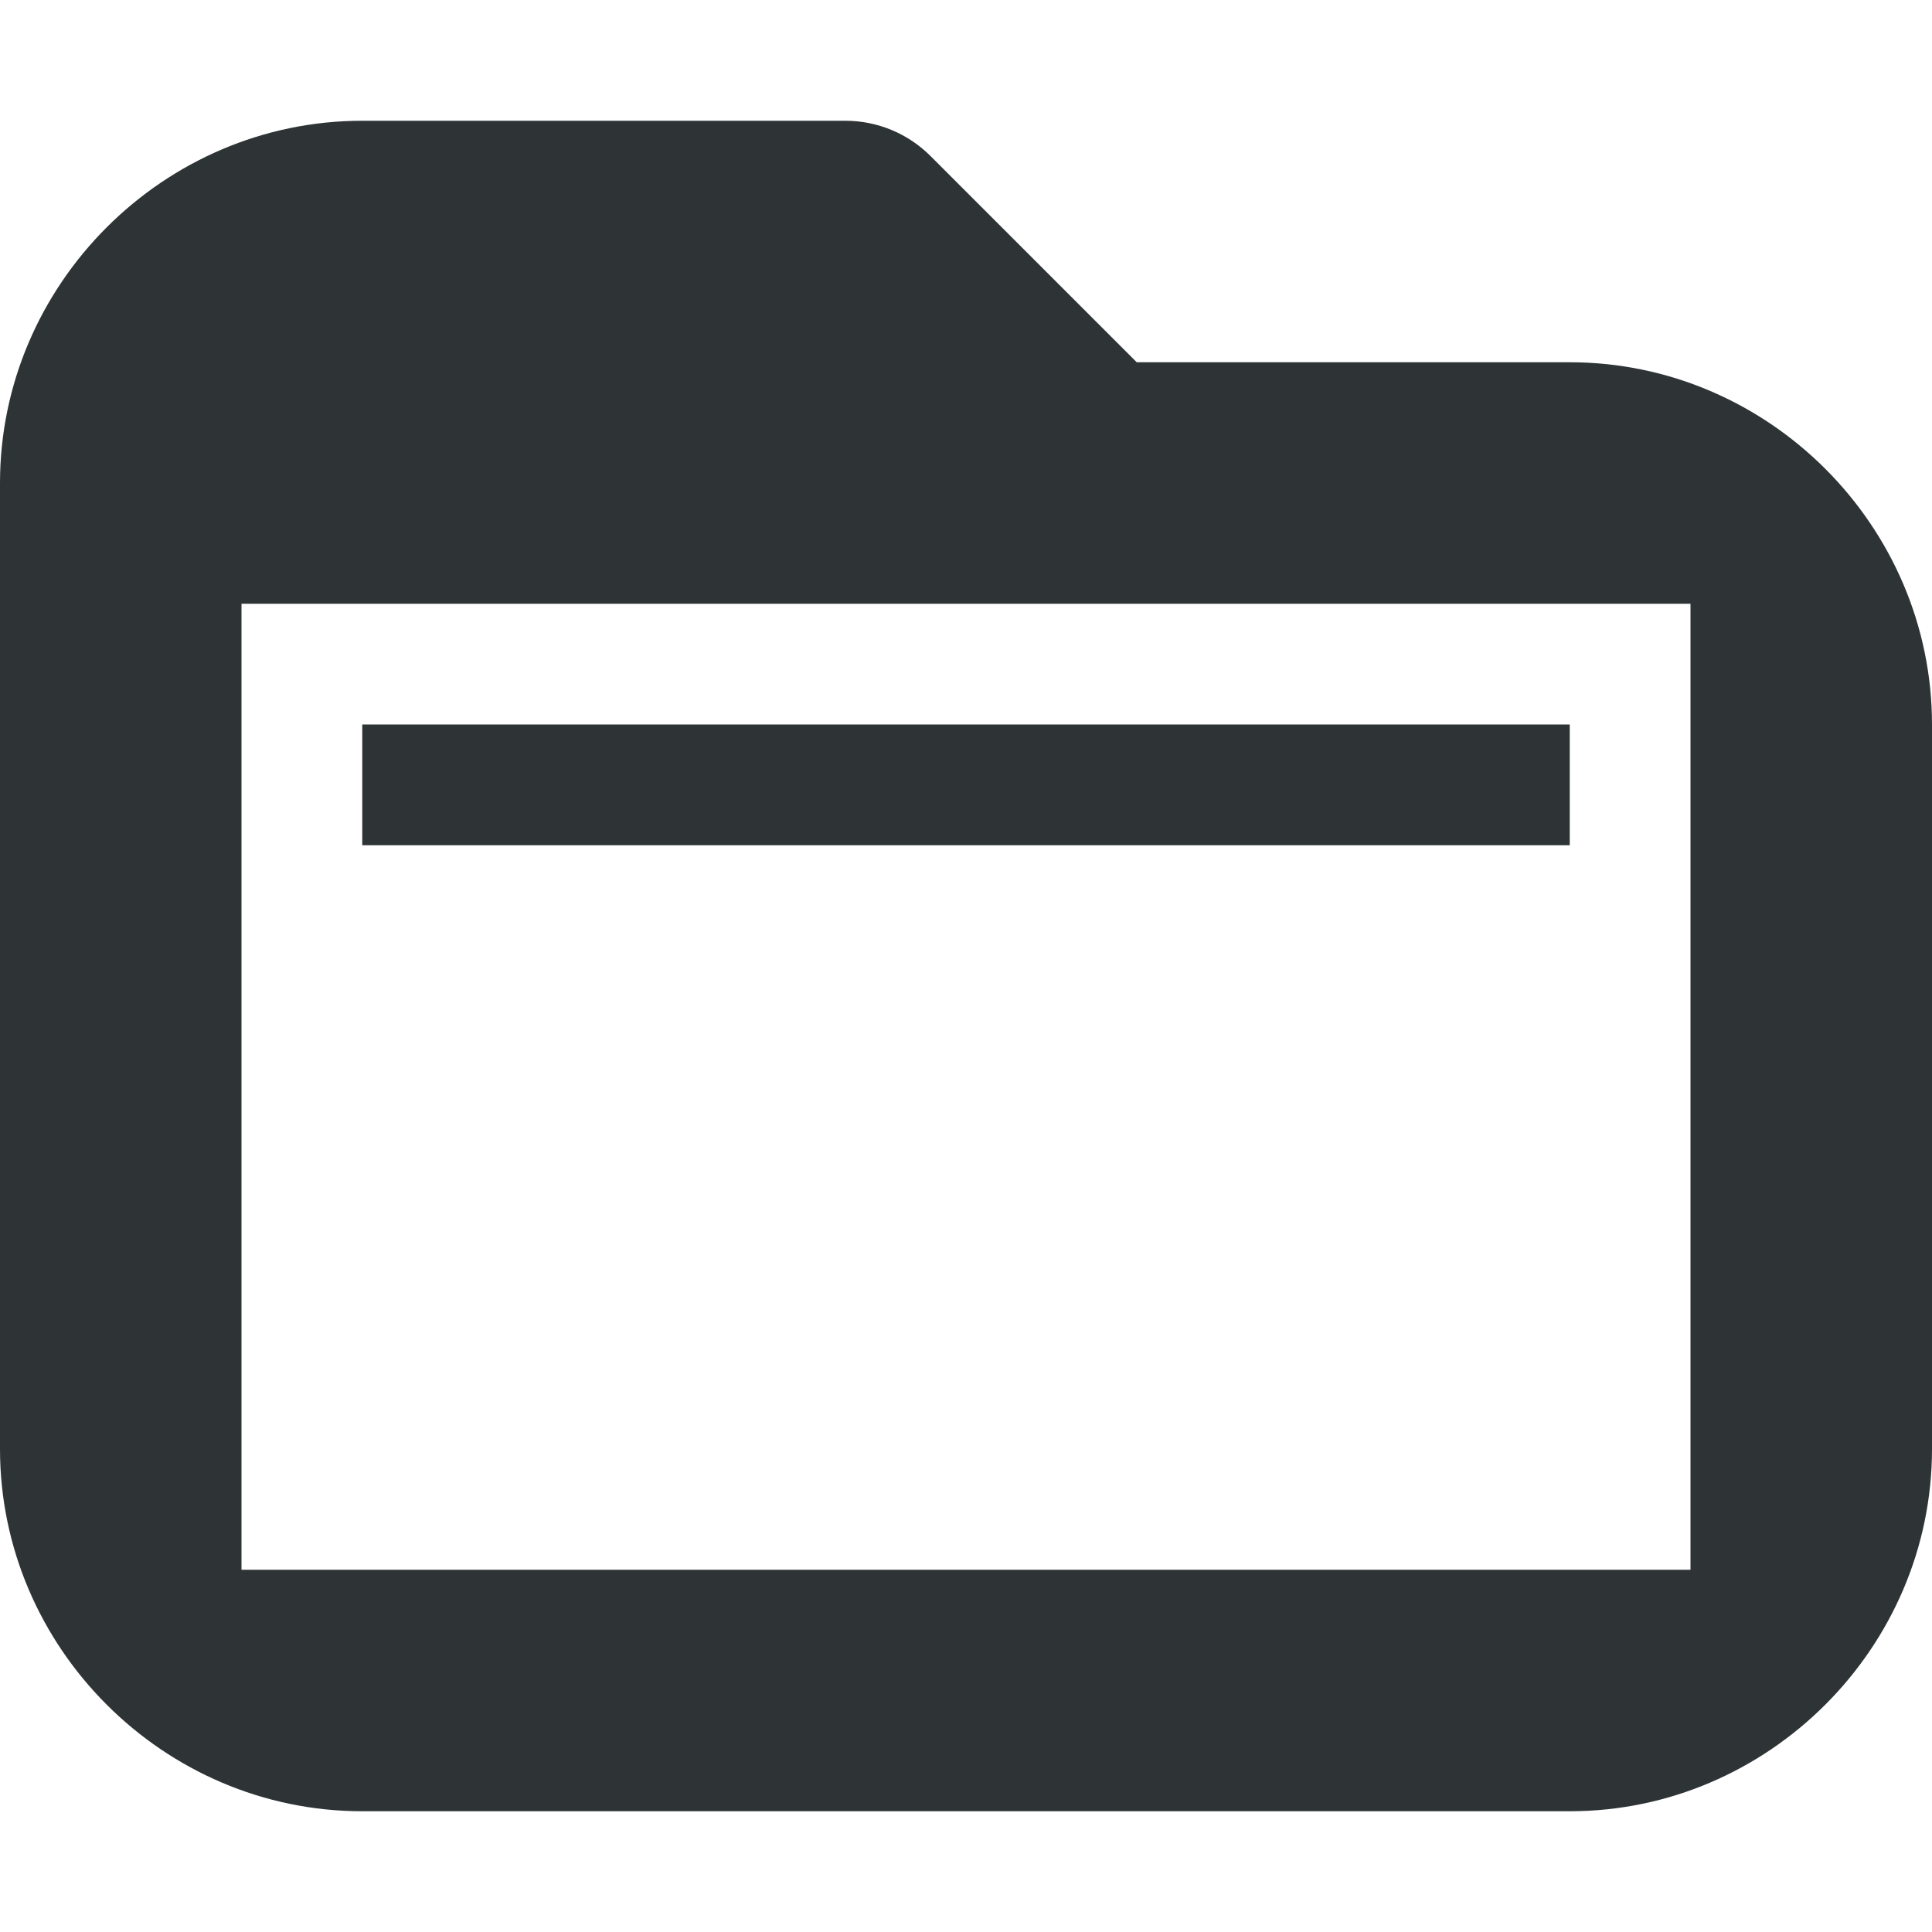
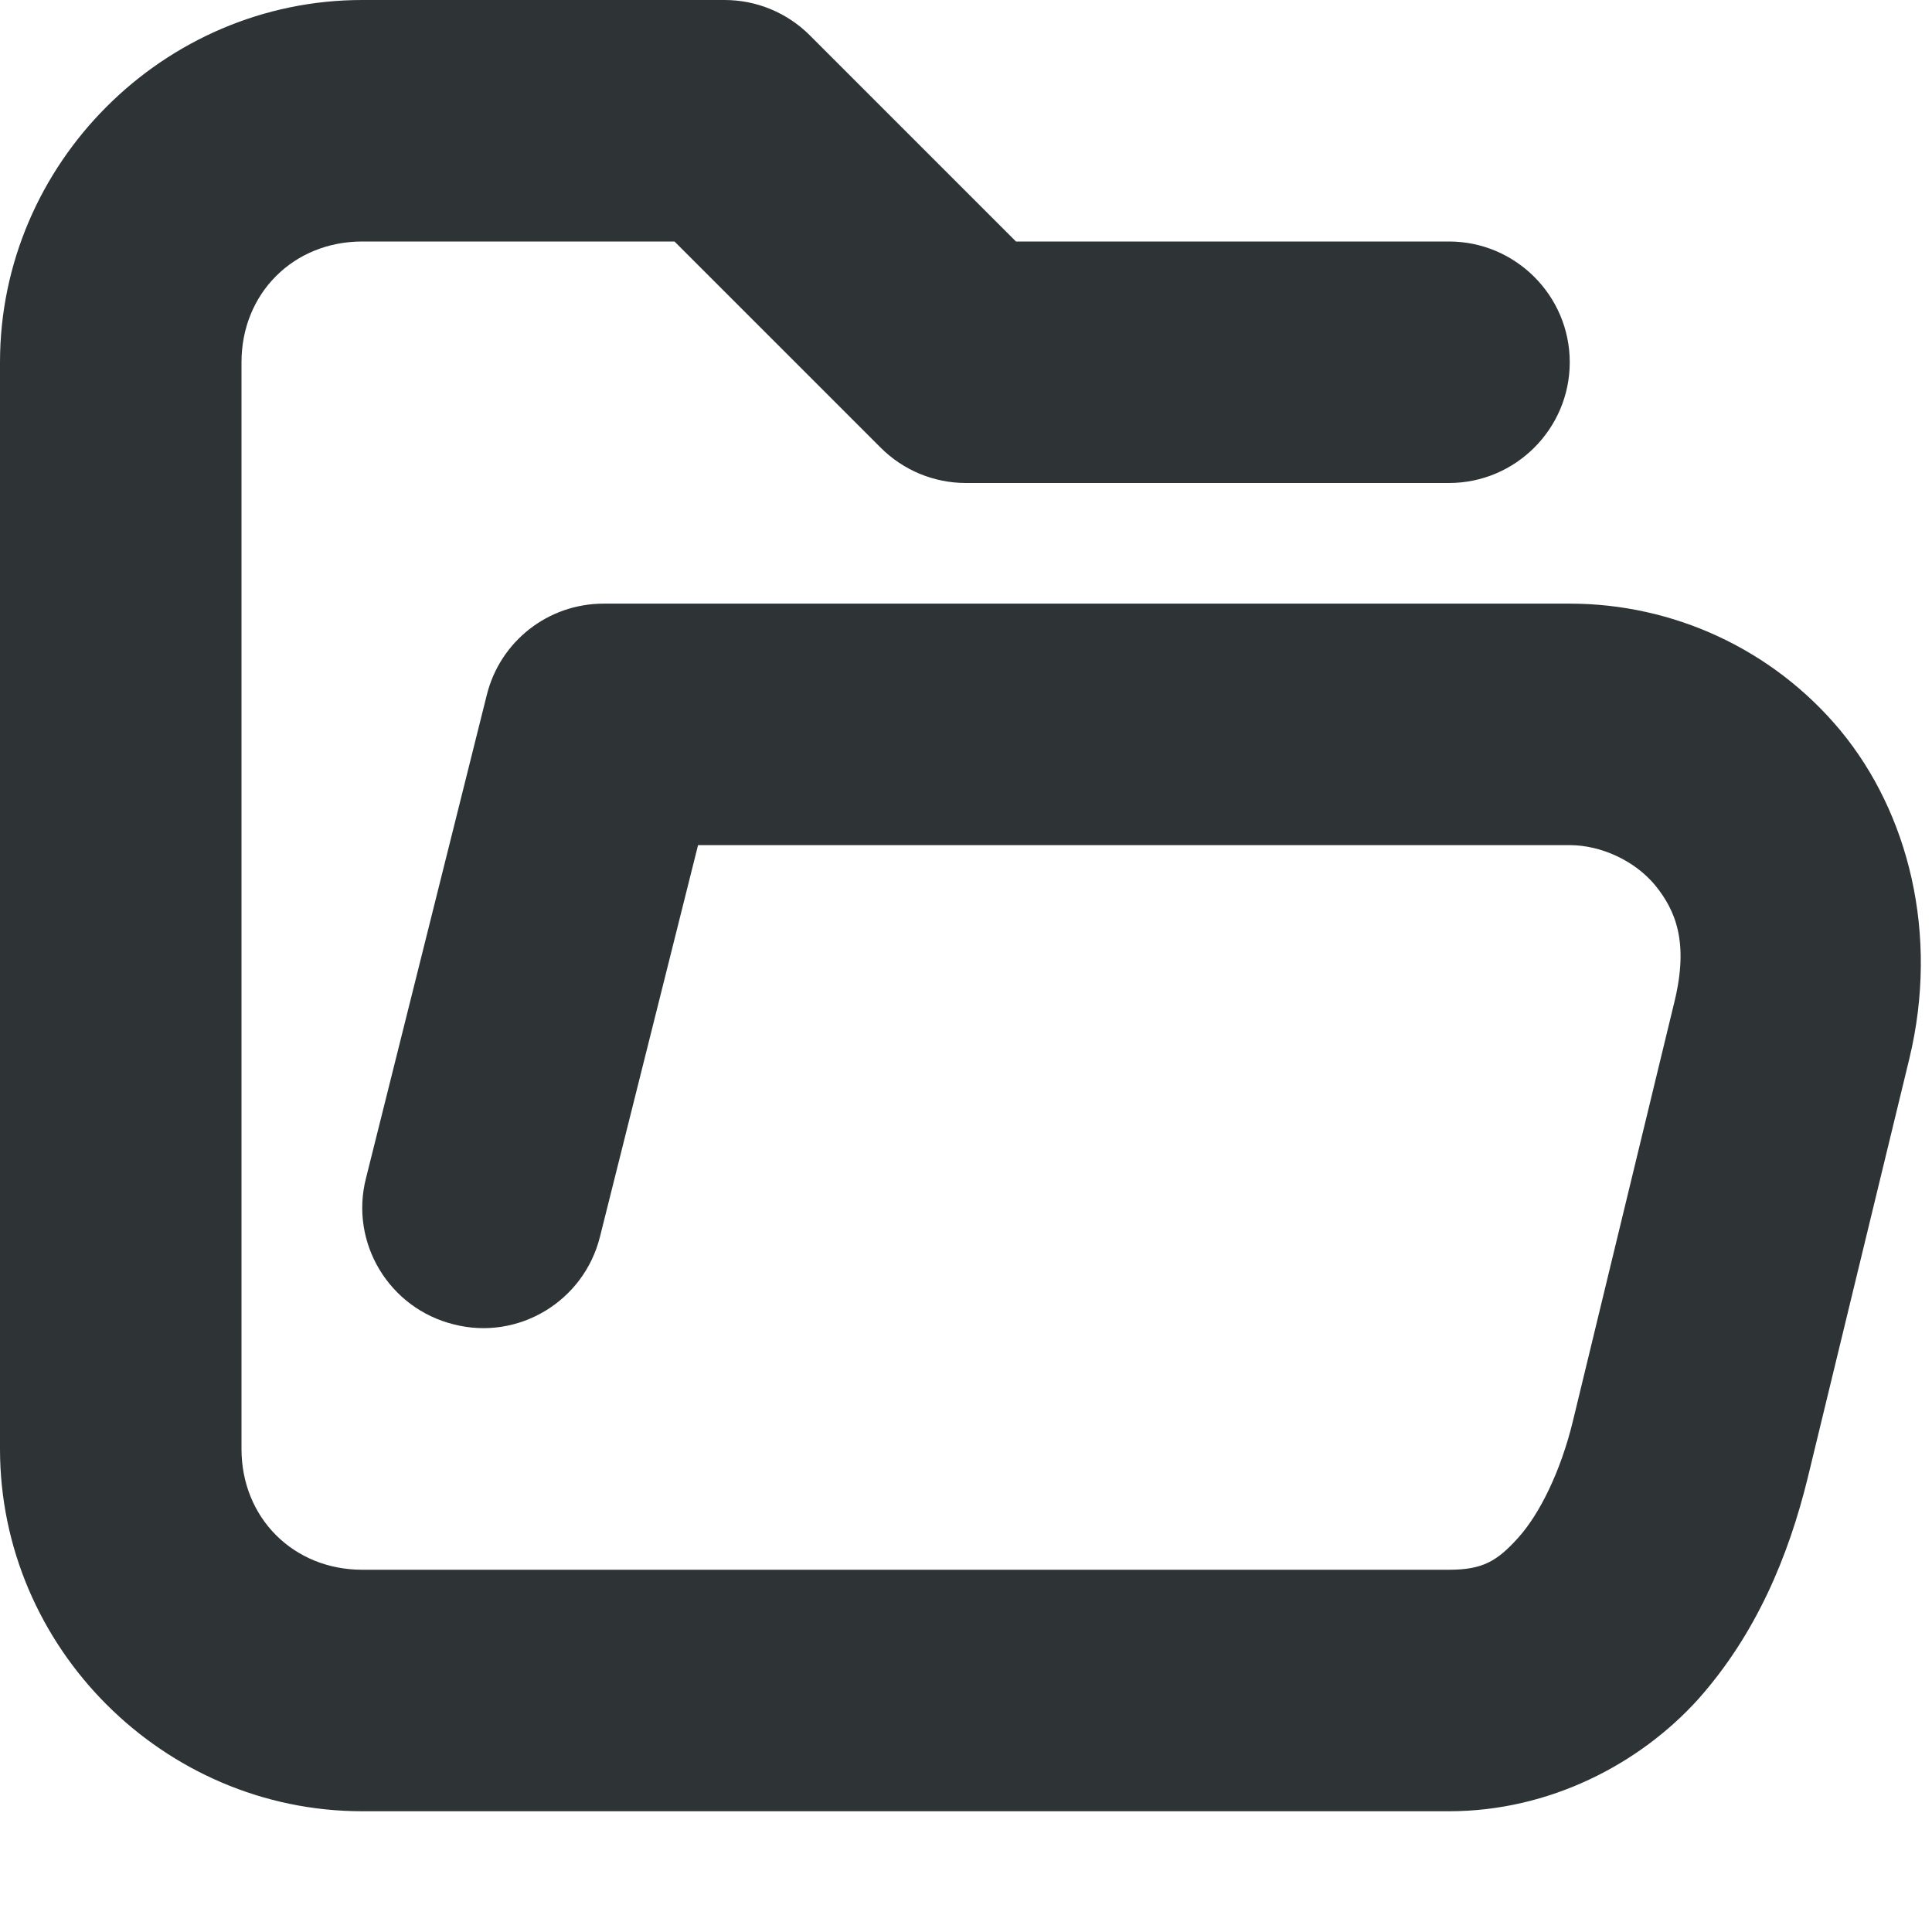
<svg xmlns="http://www.w3.org/2000/svg" height="16px" viewBox="0 0 16 16" width="16px">
-   <g fill="#2e3436">
-     <path d="m 3 1 c -1.645 0 -3 1.355 -3 3 v 8 c 0 1.645 1.355 3 3 3 h 10 c 1.645 0 3 -1.355 3 -3 v -6 c 0 -1.645 -1.355 -3 -3 -3 h -3.586 l -1.707 -1.707 c -0.188 -0.188 -0.441 -0.293 -0.707 -0.293 z m -1 4 h 12 v 8 h -12 z m 0 0" />
-     <path d="m 3 6 h 10 v 1 h -10 z m 0 0" />
-   </g>
+   <path d="m 3 0 c -1.645 0 -3 1.355 -3 3 v 9 c 0 1.645 1.355 3 3 3 h 9 c 0.832 0 1.578 -0.391 2.062 -0.926 c 0.48 -0.539 0.75 -1.184 0.91 -1.84 l 0.84 -3.465 c 0.25 -1.035 -0.008 -2.039 -0.57 -2.719 c -0.562 -0.676 -1.387 -1.051 -2.242 -1.051 h -8 c -0.461 0 -0.859 0.312 -0.969 0.758 l -1 4 c -0.137 0.535 0.191 1.078 0.727 1.211 c 0.535 0.137 1.078 -0.191 1.211 -0.727 l 0.812 -3.242 h 7.219 c 0.254 0 0.535 0.125 0.707 0.332 c 0.168 0.207 0.281 0.469 0.16 0.965 l -0.84 3.469 c -0.102 0.422 -0.277 0.773 -0.453 0.969 s -0.297 0.266 -0.574 0.266 h -9 c -0.57 0 -1 -0.43 -1 -1 v -9 c 0 -0.57 0.43 -1 1 -1 h 2.586 l 1.707 1.707 c 0.188 0.188 0.441 0.293 0.707 0.293 h 4 c 0.551 0 1 -0.449 1 -1 s -0.449 -1 -1 -1 h -3.586 l -1.707 -1.707 c -0.188 -0.188 -0.441 -0.293 -0.707 -0.293 z m 0 0" fill="#2e3436" />
</svg>
